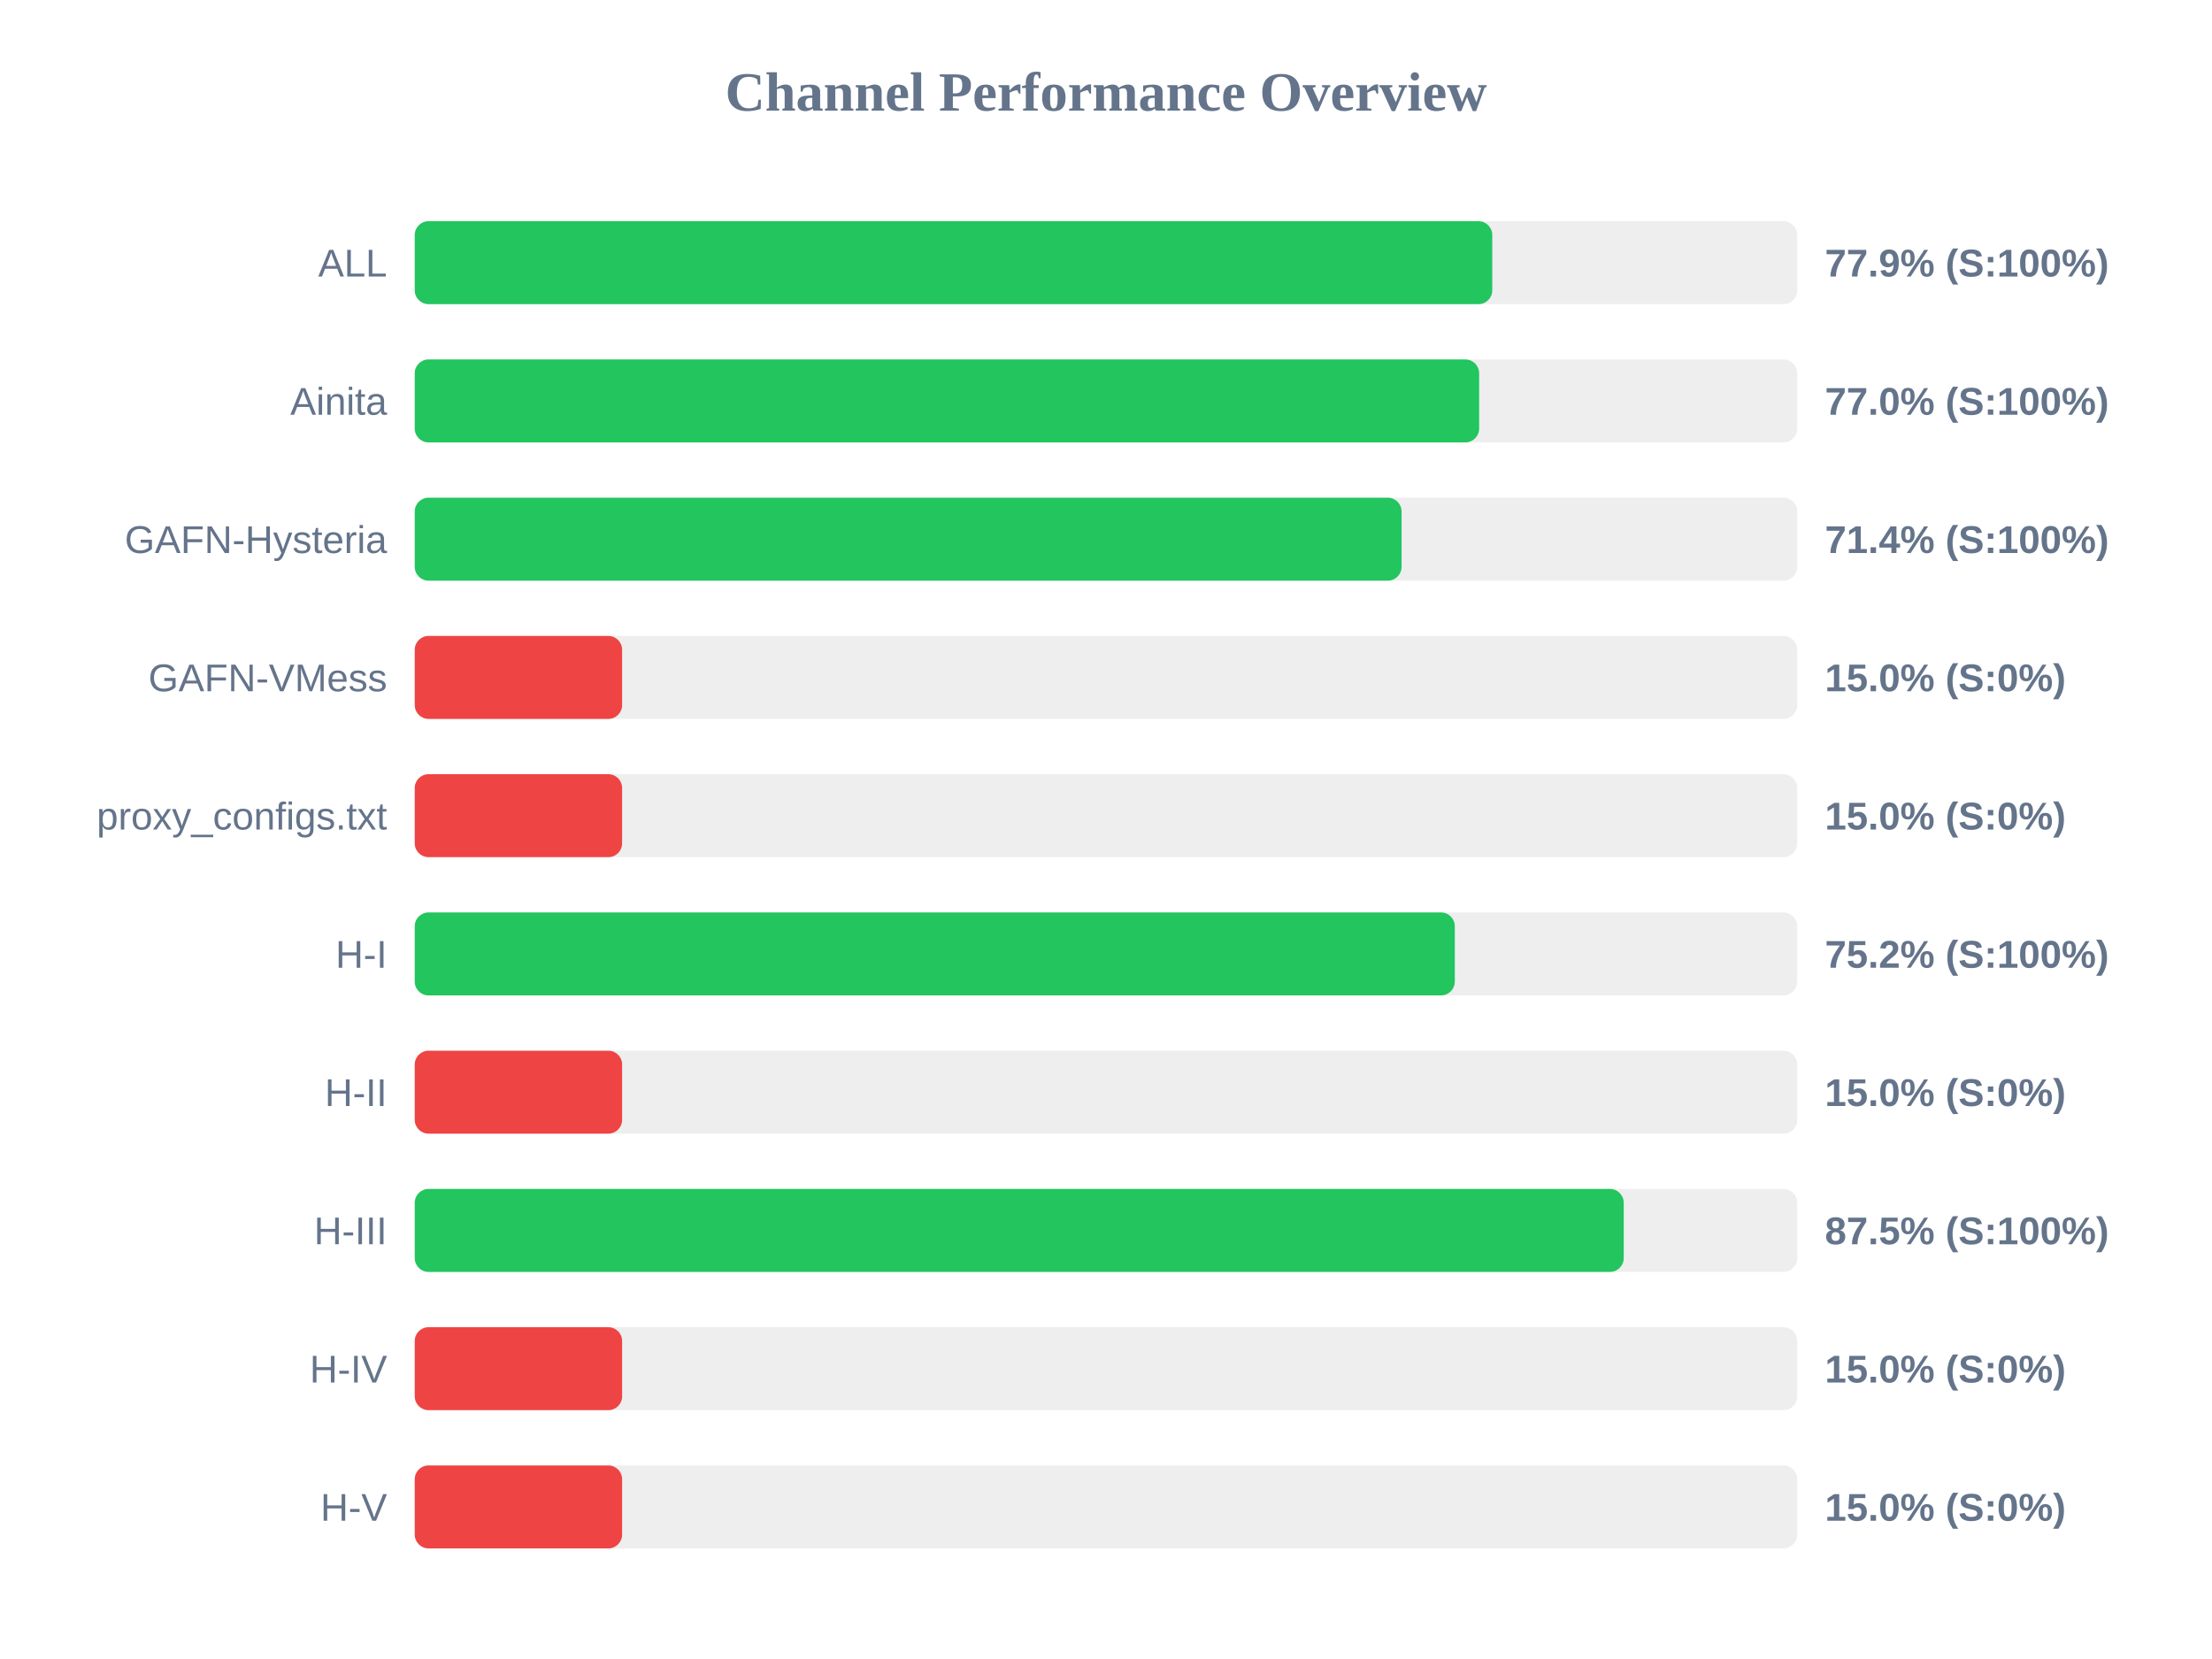
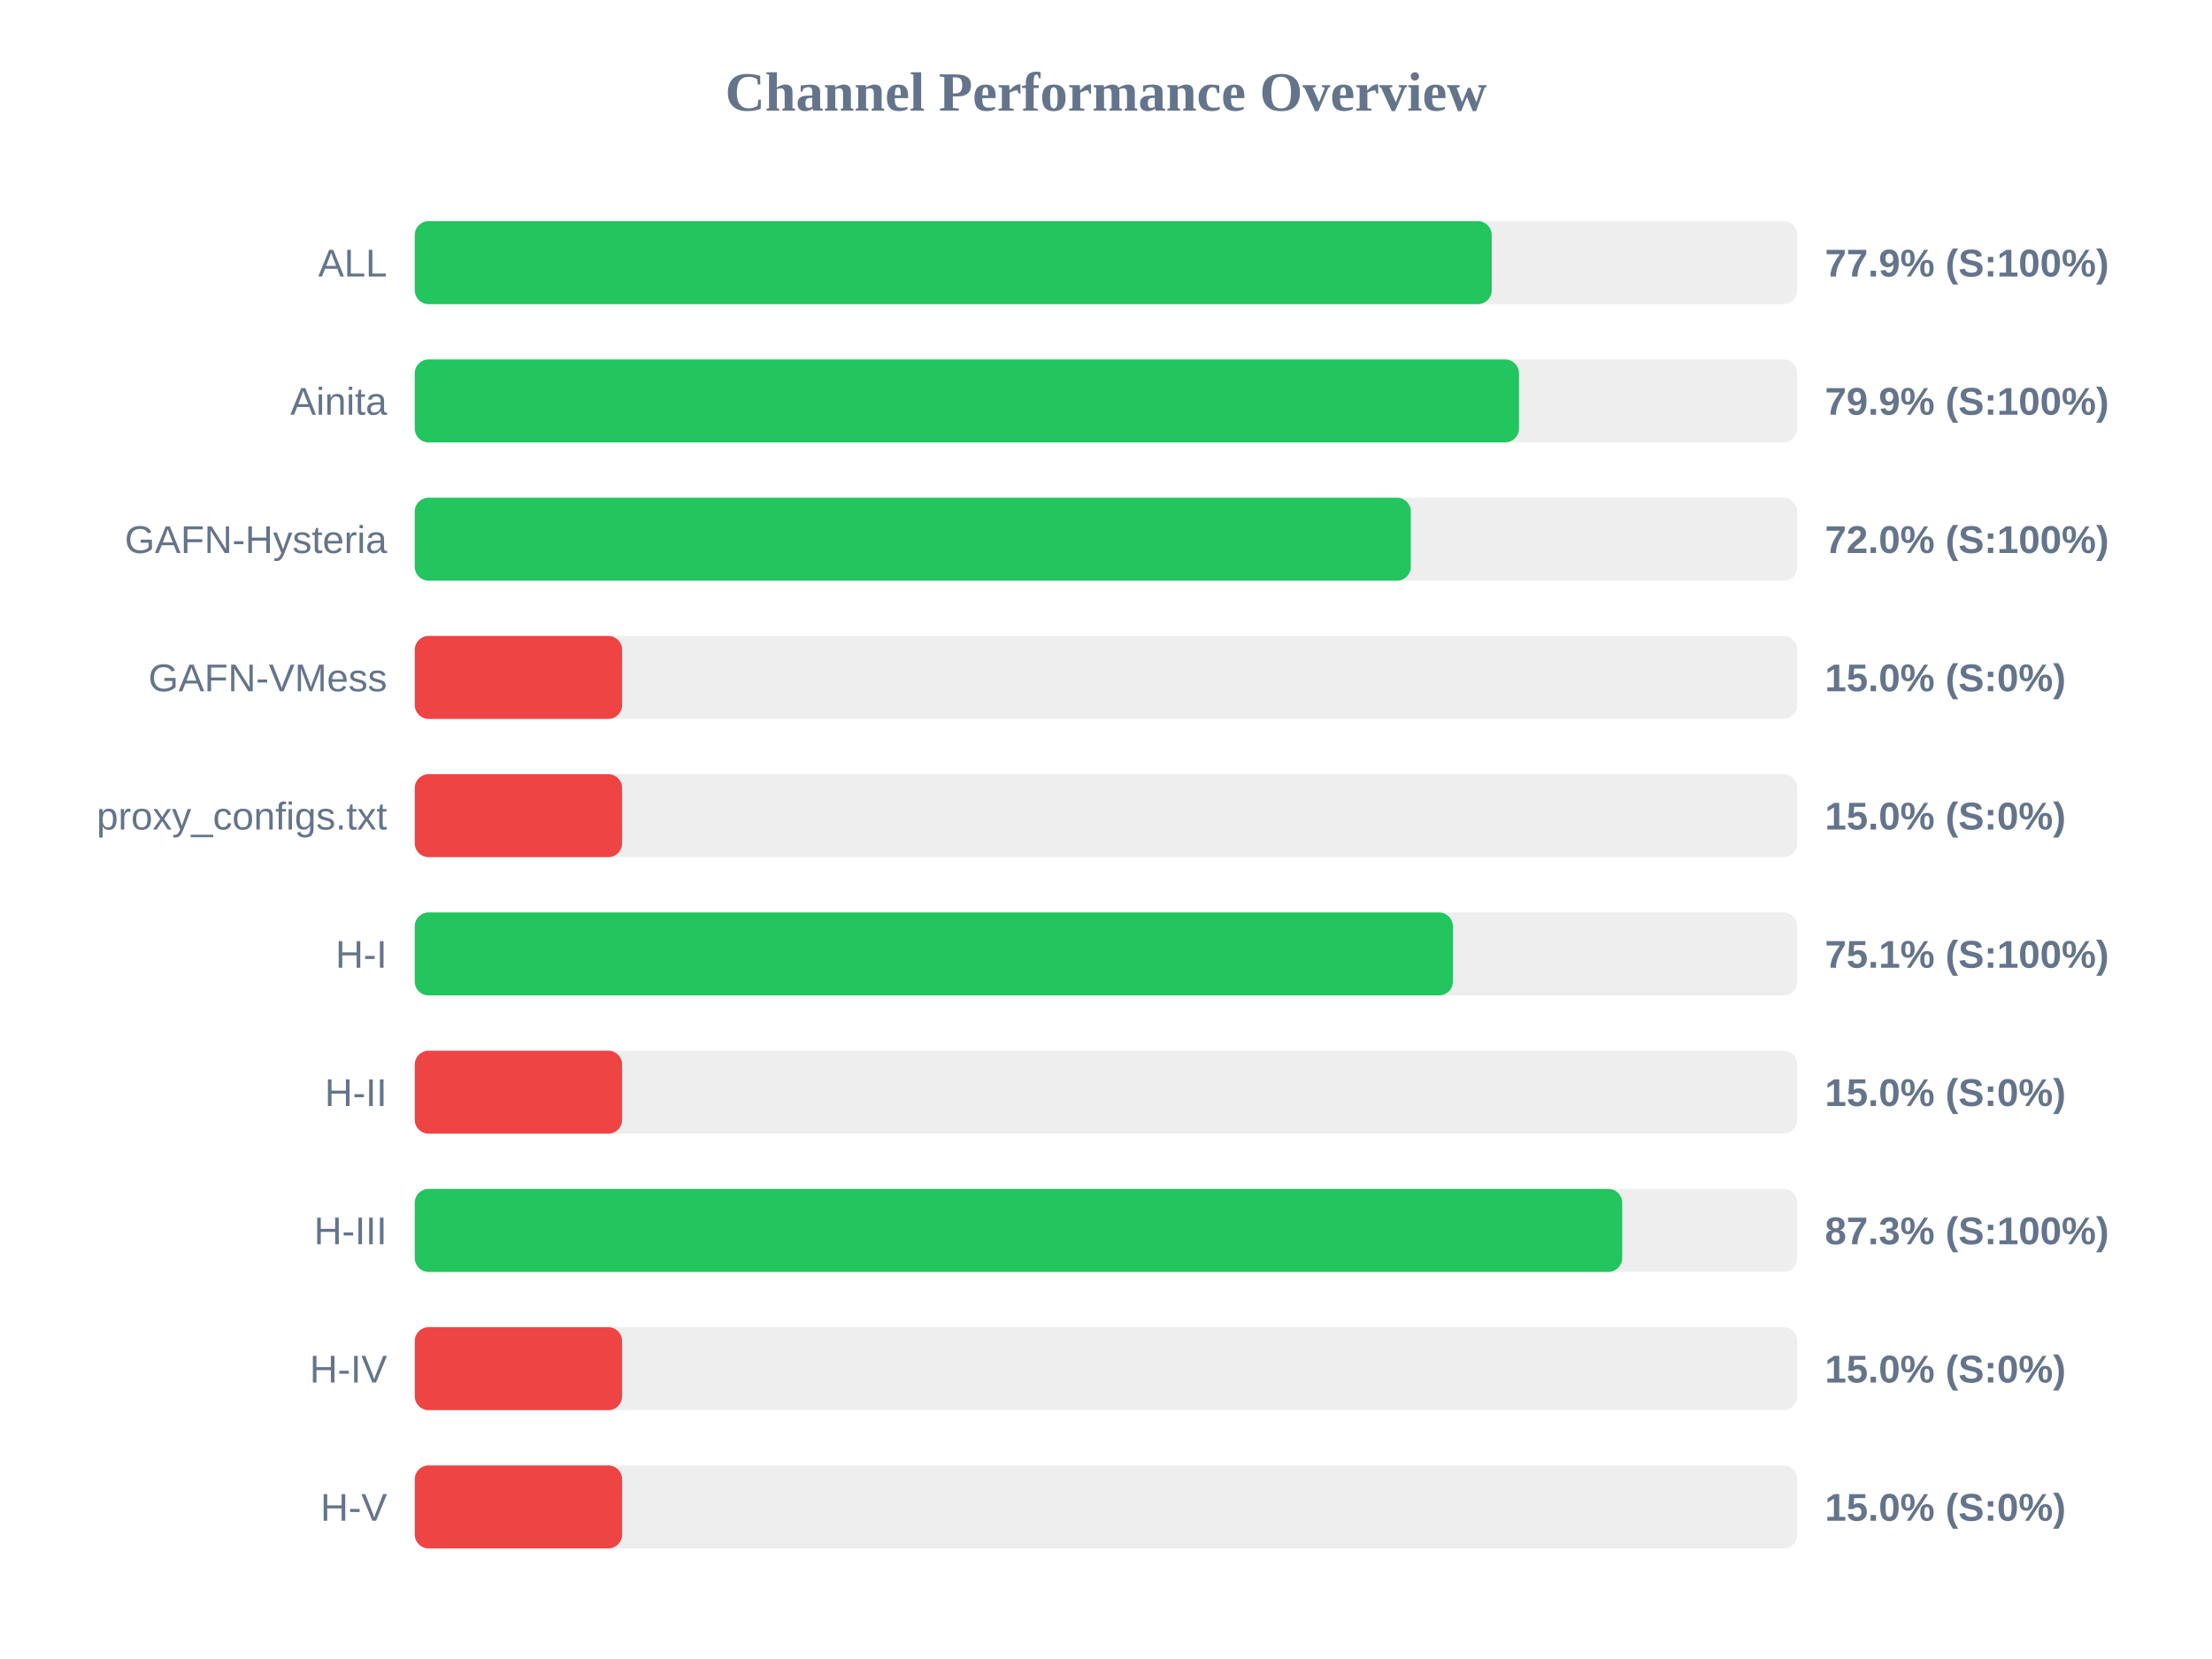
<svg xmlns="http://www.w3.org/2000/svg" width="800" height="600" version="1.1">
  <style>
        .row { font: 14px Arial; fill: #64748b; }
        .score { font: bold 14px Arial; fill: #64748b; }
    </style>
  <text x="400" y="40" text-anchor="middle" font-size="20px" font-weight="bold" fill="#64748b">Channel Performance Overview</text>
  <rect x="150" y="80" width="500" height="30" fill="#eee" rx="5" />
-   <rect x="150" y="80" width="389.7" height="30" fill="#22c55e" rx="5" />
+   <rect x="150" y="80" width="389.5" height="30" fill="#22c55e" rx="5" />
  <text x="140" y="100" text-anchor="end" class="row">ALL</text>
  <text x="660" y="100" text-anchor="start" class="score">77.9% (S:100%)</text>
  <rect x="150" y="130" width="500" height="30" fill="#eee" rx="5" />
-   <rect x="150" y="130" width="384.95" height="30" fill="#22c55e" rx="5" />
+   <rect x="150" y="130" width="399.35" height="30" fill="#22c55e" rx="5" />
  <text x="140" y="150" text-anchor="end" class="row">Ainita</text>
-   <text x="660" y="150" text-anchor="start" class="score">77.0% (S:100%)</text>
+   <text x="660" y="150" text-anchor="start" class="score">79.9% (S:100%)</text>
  <rect x="150" y="180" width="500" height="30" fill="#eee" rx="5" />
-   <rect x="150" y="180" width="356.9" height="30" fill="#22c55e" rx="5" />
+   <rect x="150" y="180" width="360.25" height="30" fill="#22c55e" rx="5" />
  <text x="140" y="200" text-anchor="end" class="row">GAFN-Hysteria</text>
-   <text x="660" y="200" text-anchor="start" class="score">71.4% (S:100%)</text>
+   <text x="660" y="200" text-anchor="start" class="score">72.0% (S:100%)</text>
  <rect x="150" y="230" width="500" height="30" fill="#eee" rx="5" />
  <rect x="150" y="230" width="75.0" height="30" fill="#ef4444" rx="5" />
  <text x="140" y="250" text-anchor="end" class="row">GAFN-VMess</text>
  <text x="660" y="250" text-anchor="start" class="score">15.0% (S:0%)</text>
  <rect x="150" y="280" width="500" height="30" fill="#eee" rx="5" />
  <rect x="150" y="280" width="75.0" height="30" fill="#ef4444" rx="5" />
  <text x="140" y="300" text-anchor="end" class="row">proxy_configs.txt</text>
  <text x="660" y="300" text-anchor="start" class="score">15.0% (S:0%)</text>
  <rect x="150" y="330" width="500" height="30" fill="#eee" rx="5" />
-   <rect x="150" y="330" width="376.15" height="30" fill="#22c55e" rx="5" />
+   <rect x="150" y="330" width="375.45" height="30" fill="#22c55e" rx="5" />
  <text x="140" y="350" text-anchor="end" class="row">H-I</text>
-   <text x="660" y="350" text-anchor="start" class="score">75.2% (S:100%)</text>
+   <text x="660" y="350" text-anchor="start" class="score">75.1% (S:100%)</text>
  <rect x="150" y="380" width="500" height="30" fill="#eee" rx="5" />
  <rect x="150" y="380" width="75.0" height="30" fill="#ef4444" rx="5" />
  <text x="140" y="400" text-anchor="end" class="row">H-II</text>
  <text x="660" y="400" text-anchor="start" class="score">15.0% (S:0%)</text>
  <rect x="150" y="430" width="500" height="30" fill="#eee" rx="5" />
-   <rect x="150" y="430" width="437.25" height="30" fill="#22c55e" rx="5" />
+   <rect x="150" y="430" width="436.7" height="30" fill="#22c55e" rx="5" />
  <text x="140" y="450" text-anchor="end" class="row">H-III</text>
-   <text x="660" y="450" text-anchor="start" class="score">87.5% (S:100%)</text>
+   <text x="660" y="450" text-anchor="start" class="score">87.3% (S:100%)</text>
  <rect x="150" y="480" width="500" height="30" fill="#eee" rx="5" />
  <rect x="150" y="480" width="75.0" height="30" fill="#ef4444" rx="5" />
  <text x="140" y="500" text-anchor="end" class="row">H-IV</text>
  <text x="660" y="500" text-anchor="start" class="score">15.0% (S:0%)</text>
  <rect x="150" y="530" width="500" height="30" fill="#eee" rx="5" />
  <rect x="150" y="530" width="75.0" height="30" fill="#ef4444" rx="5" />
  <text x="140" y="550" text-anchor="end" class="row">H-V</text>
  <text x="660" y="550" text-anchor="start" class="score">15.0% (S:0%)</text>
</svg>
